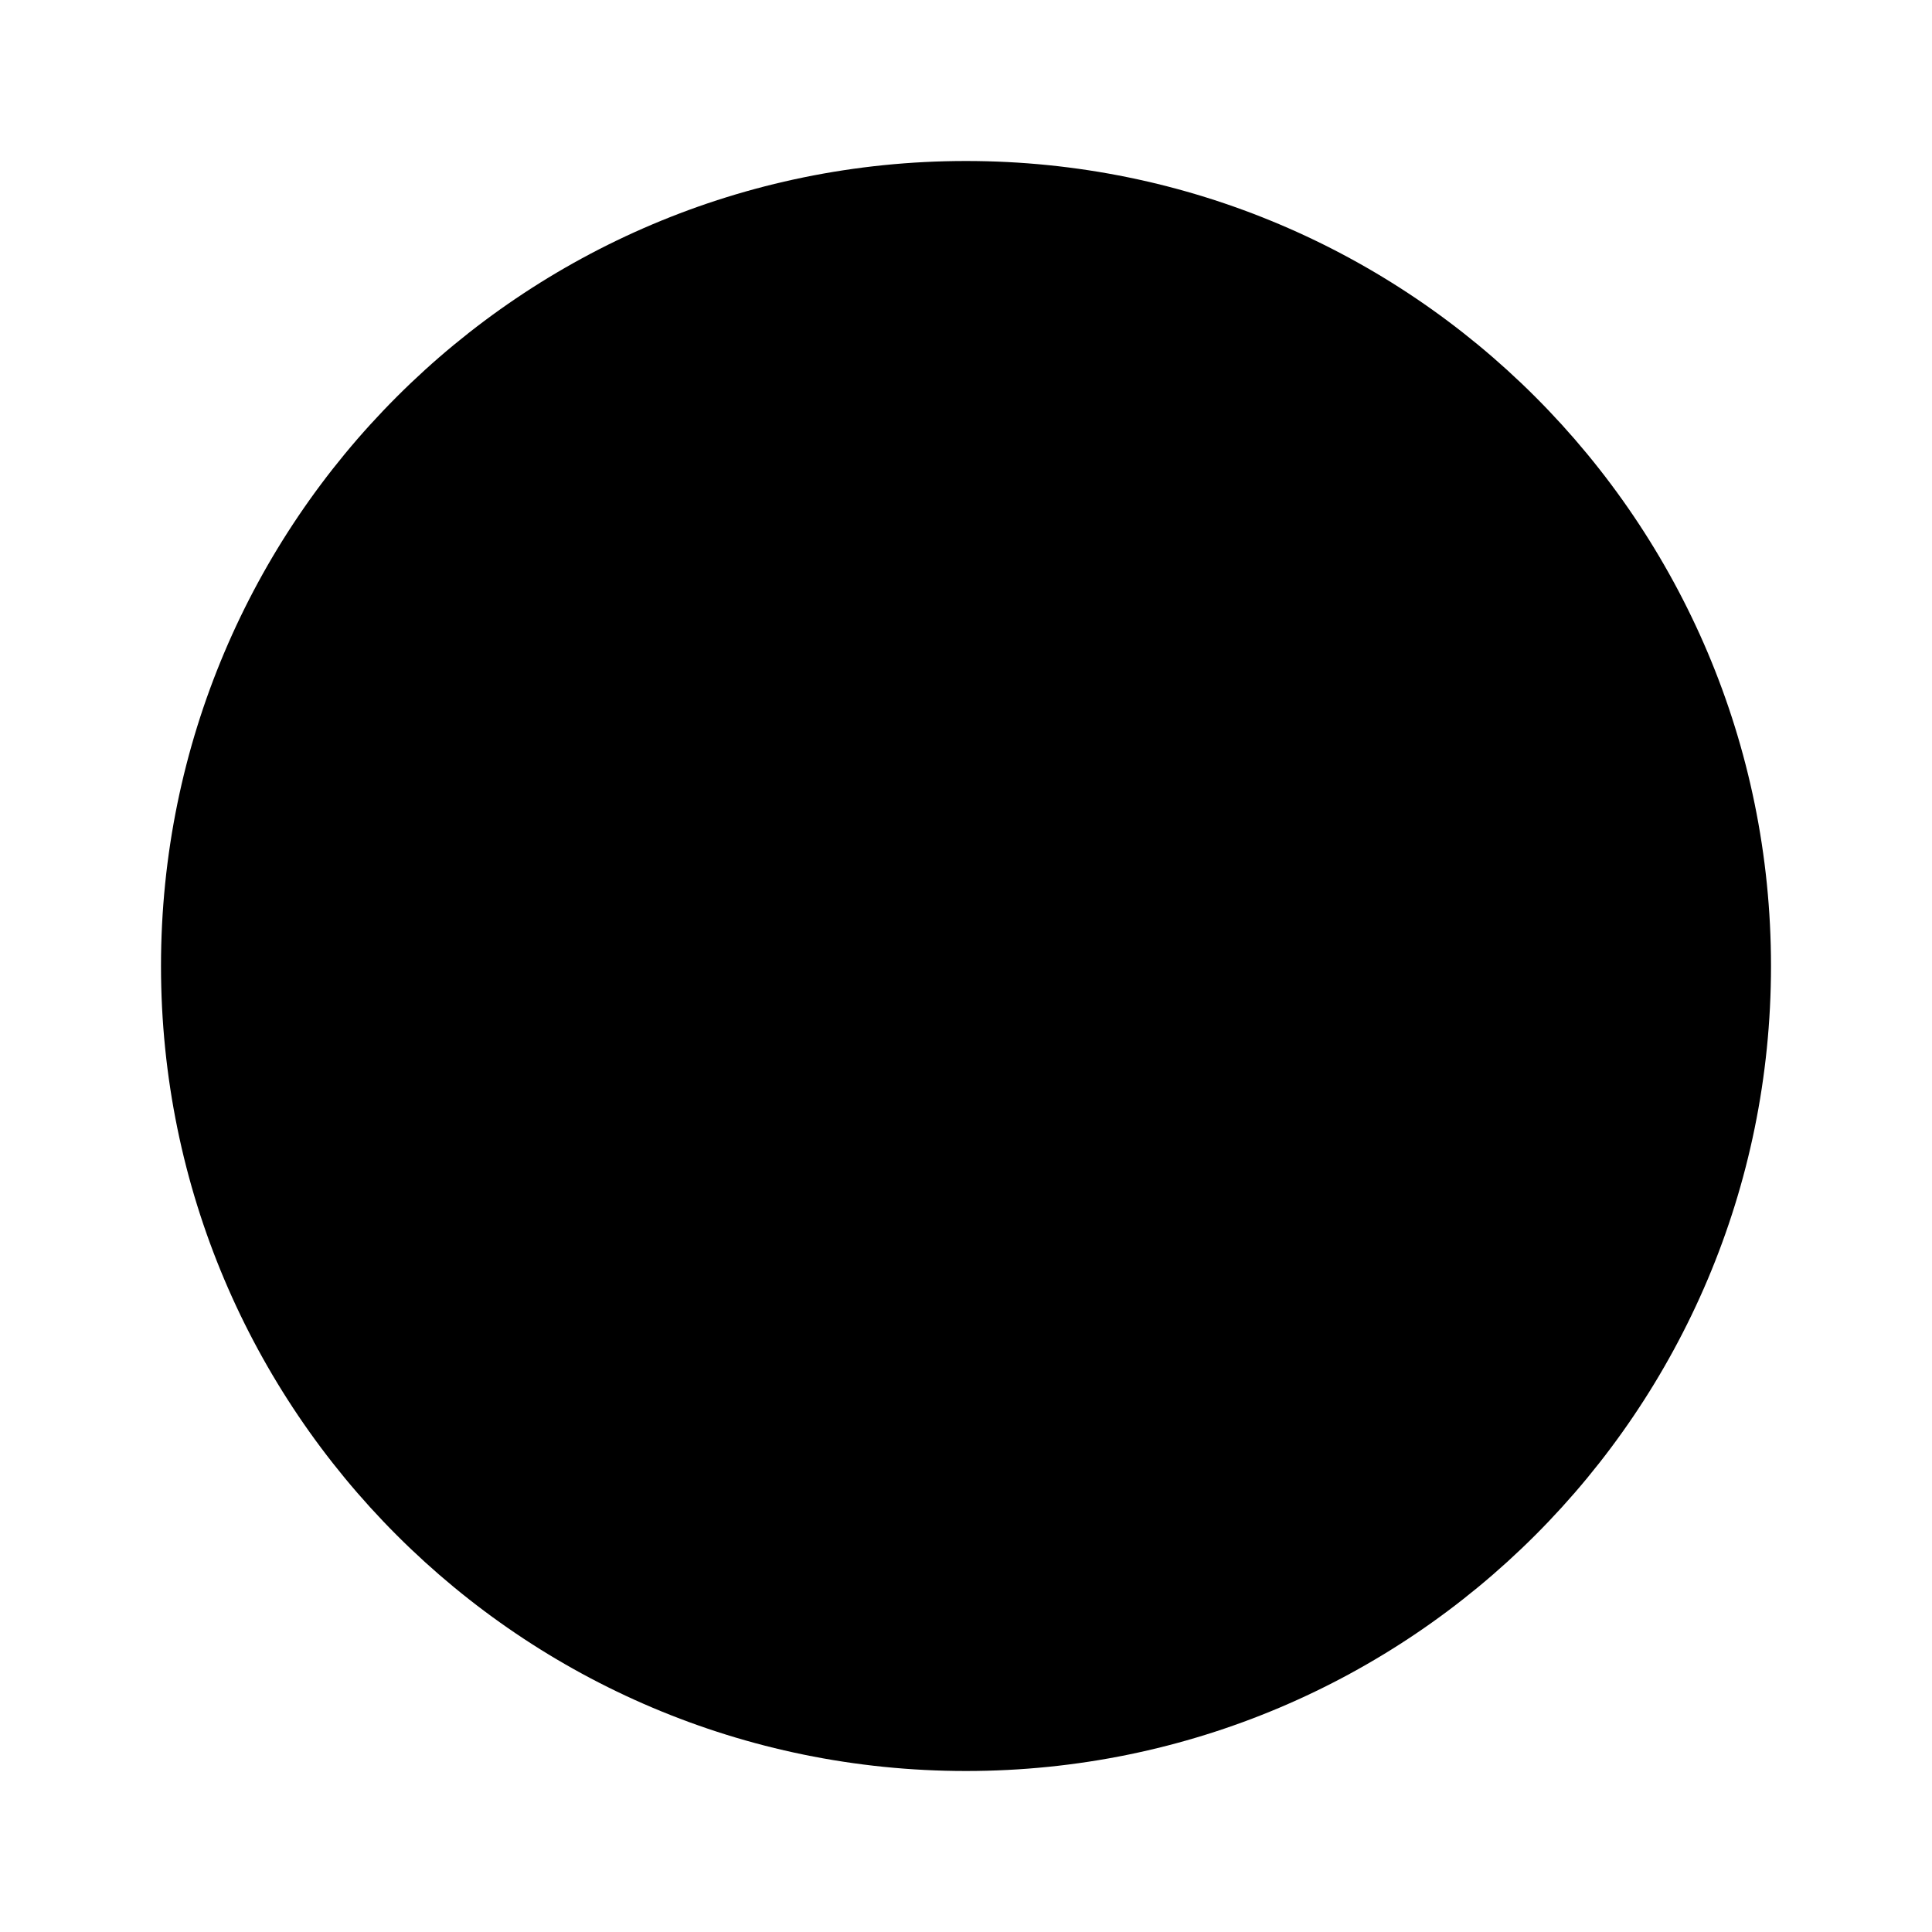
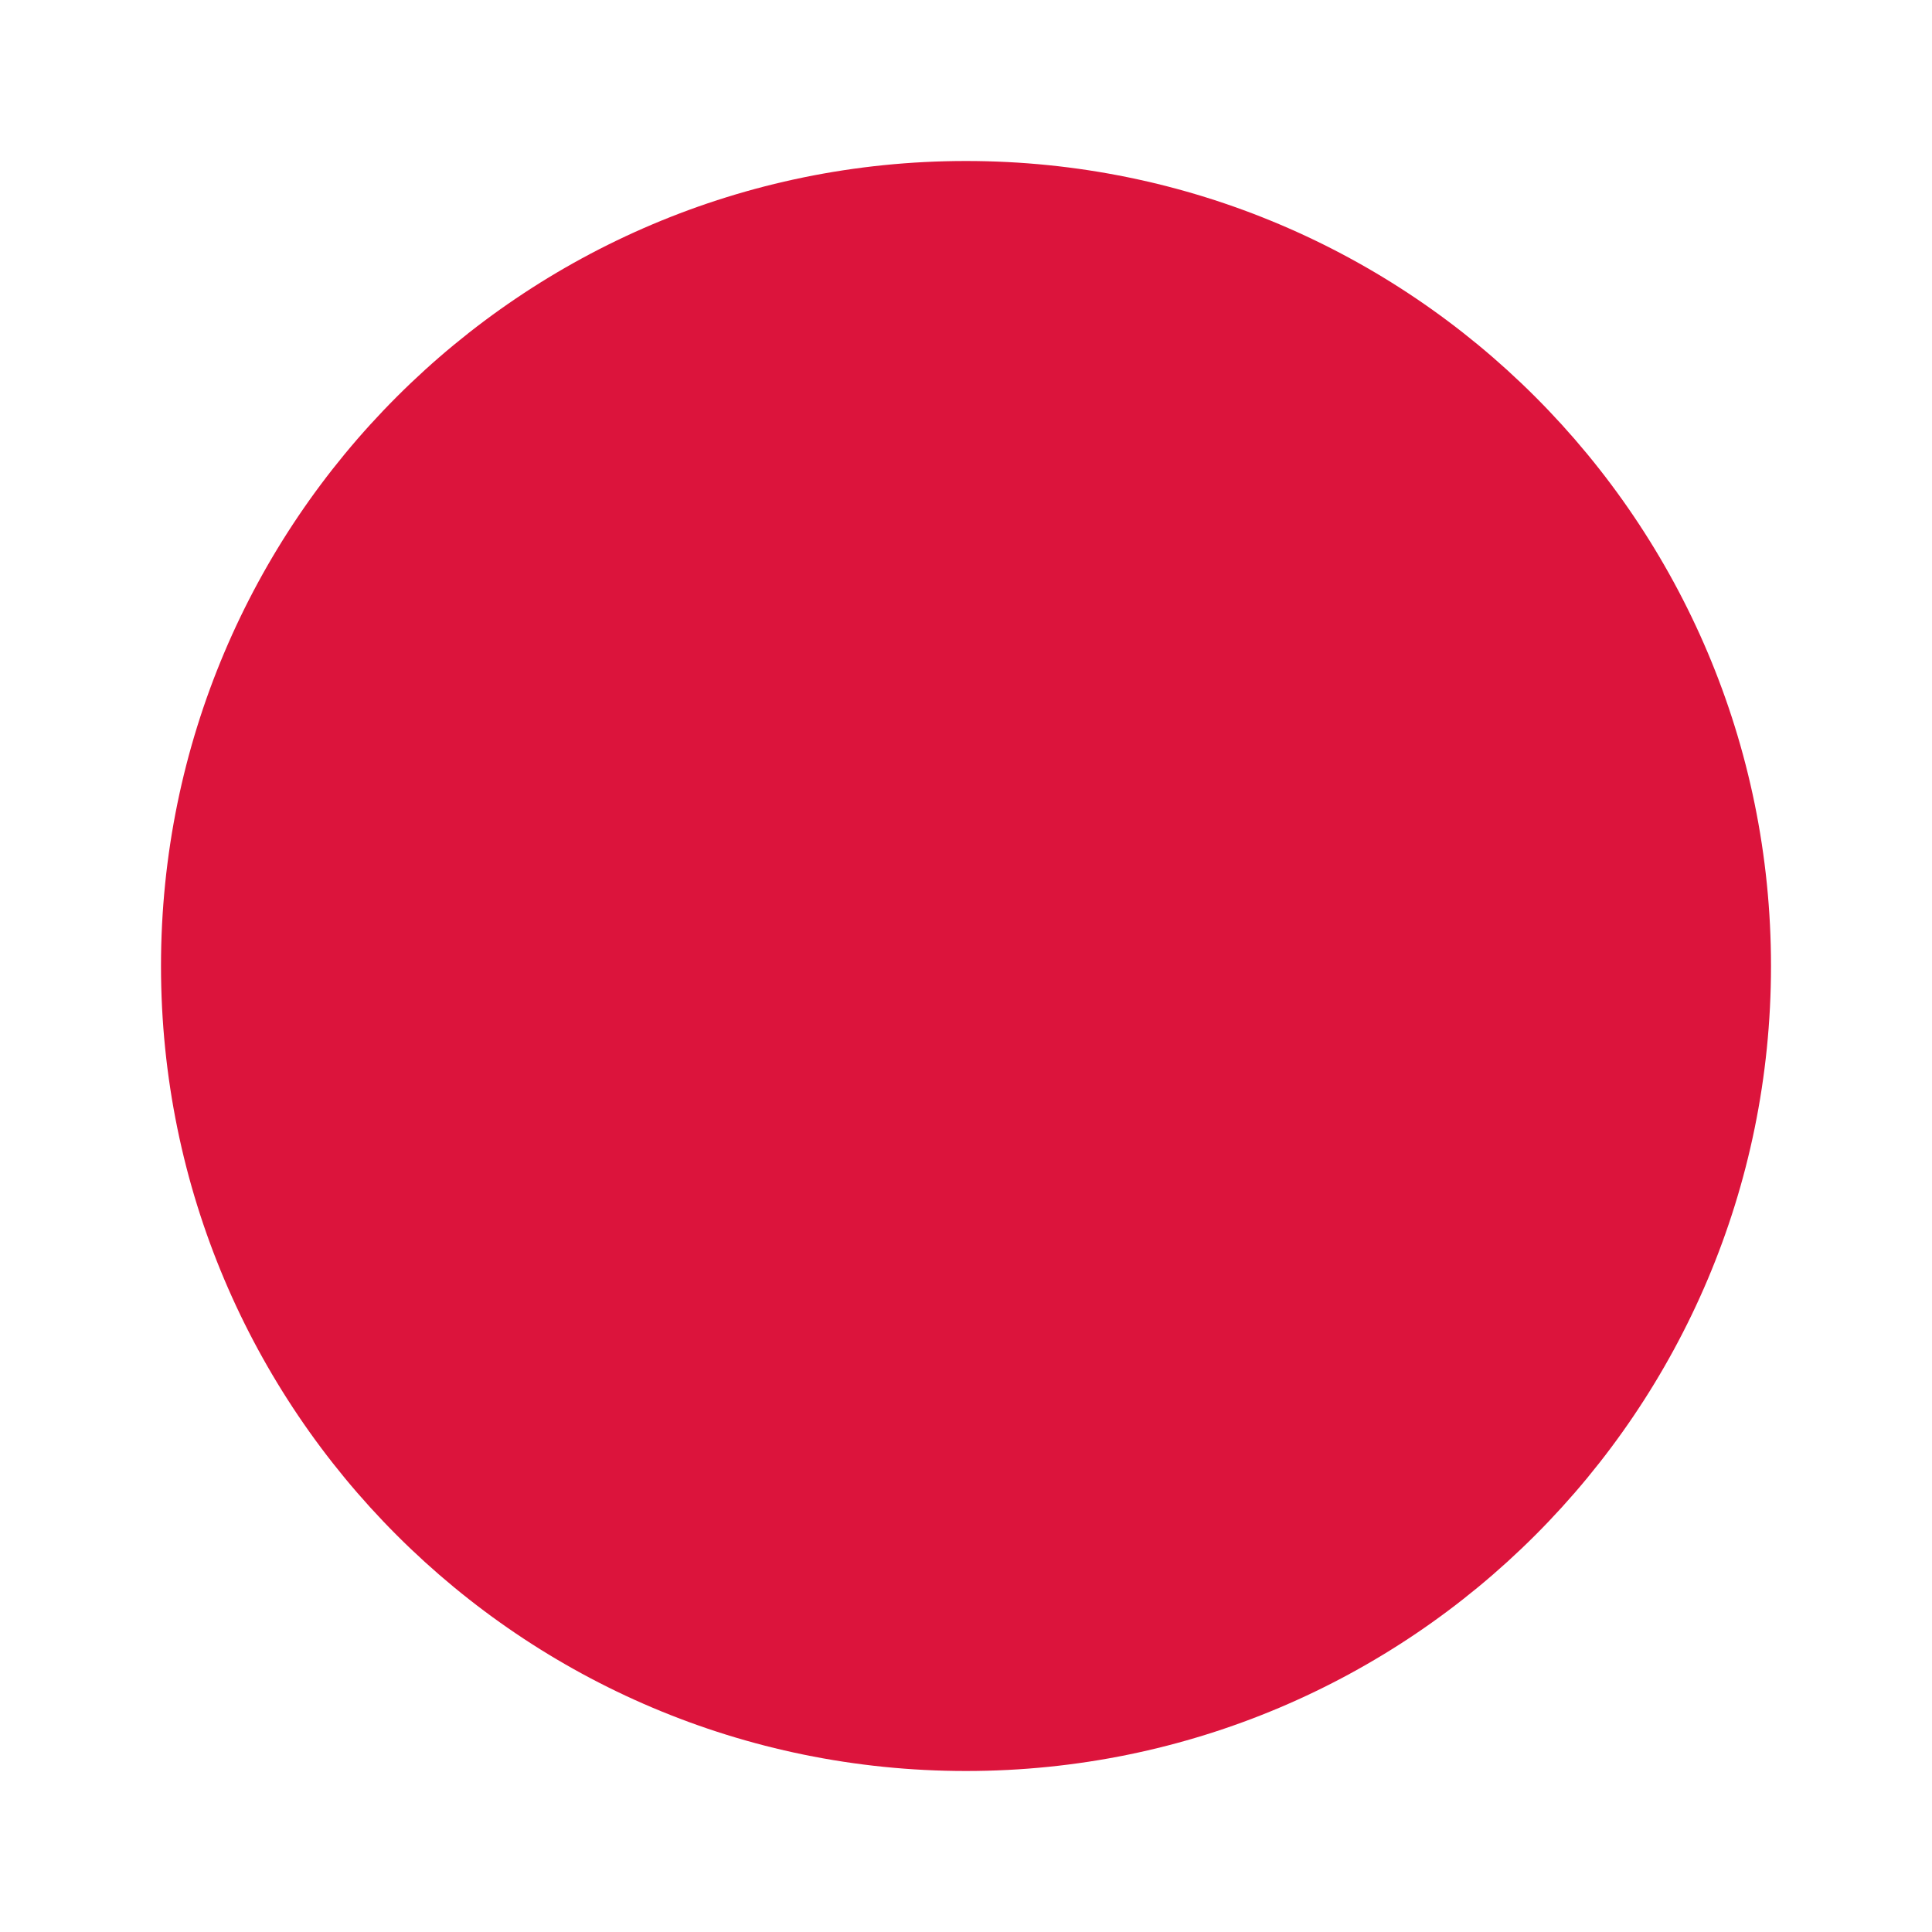
- <svg xmlns="http://www.w3.org/2000/svg" viewBox="0 0 24 24">
+ <svg xmlns="http://www.w3.org/2000/svg" fill="#dc143c" viewBox="0 0 24 24">
  <path d="M12 2A10 10 0 1 1 2 12A10 10 0 0 1 12 2Z" />
</svg>
